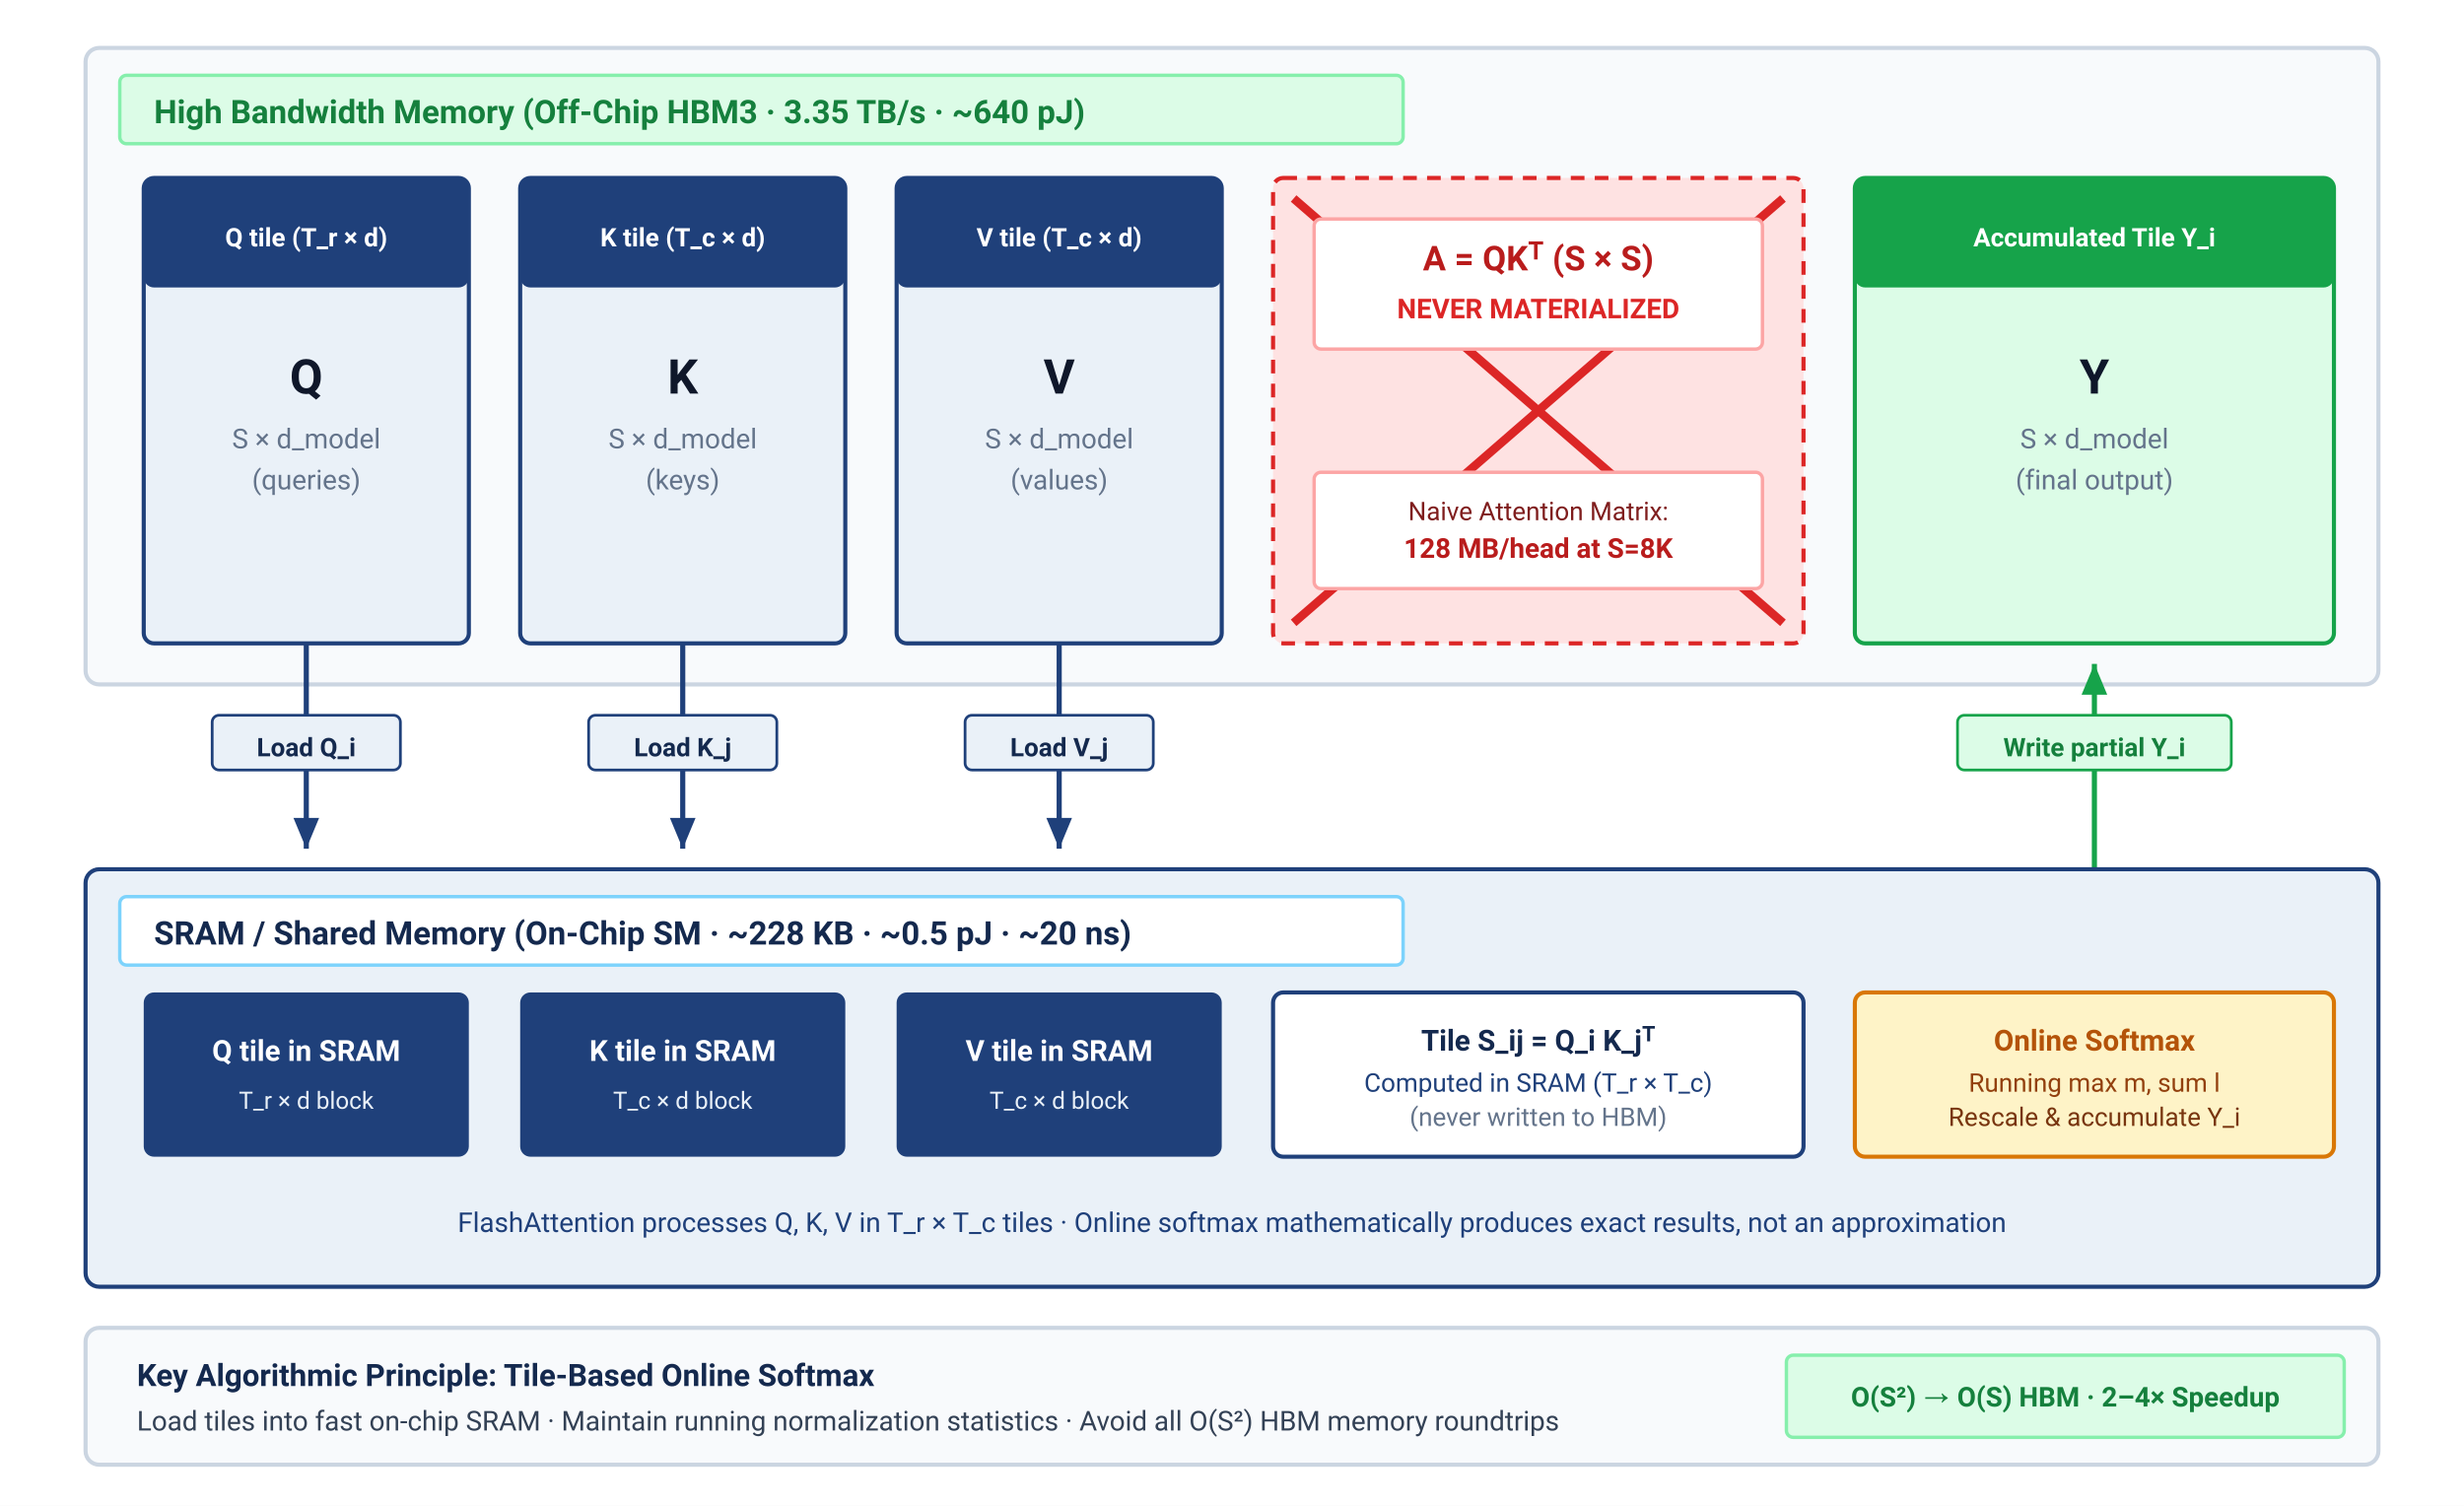
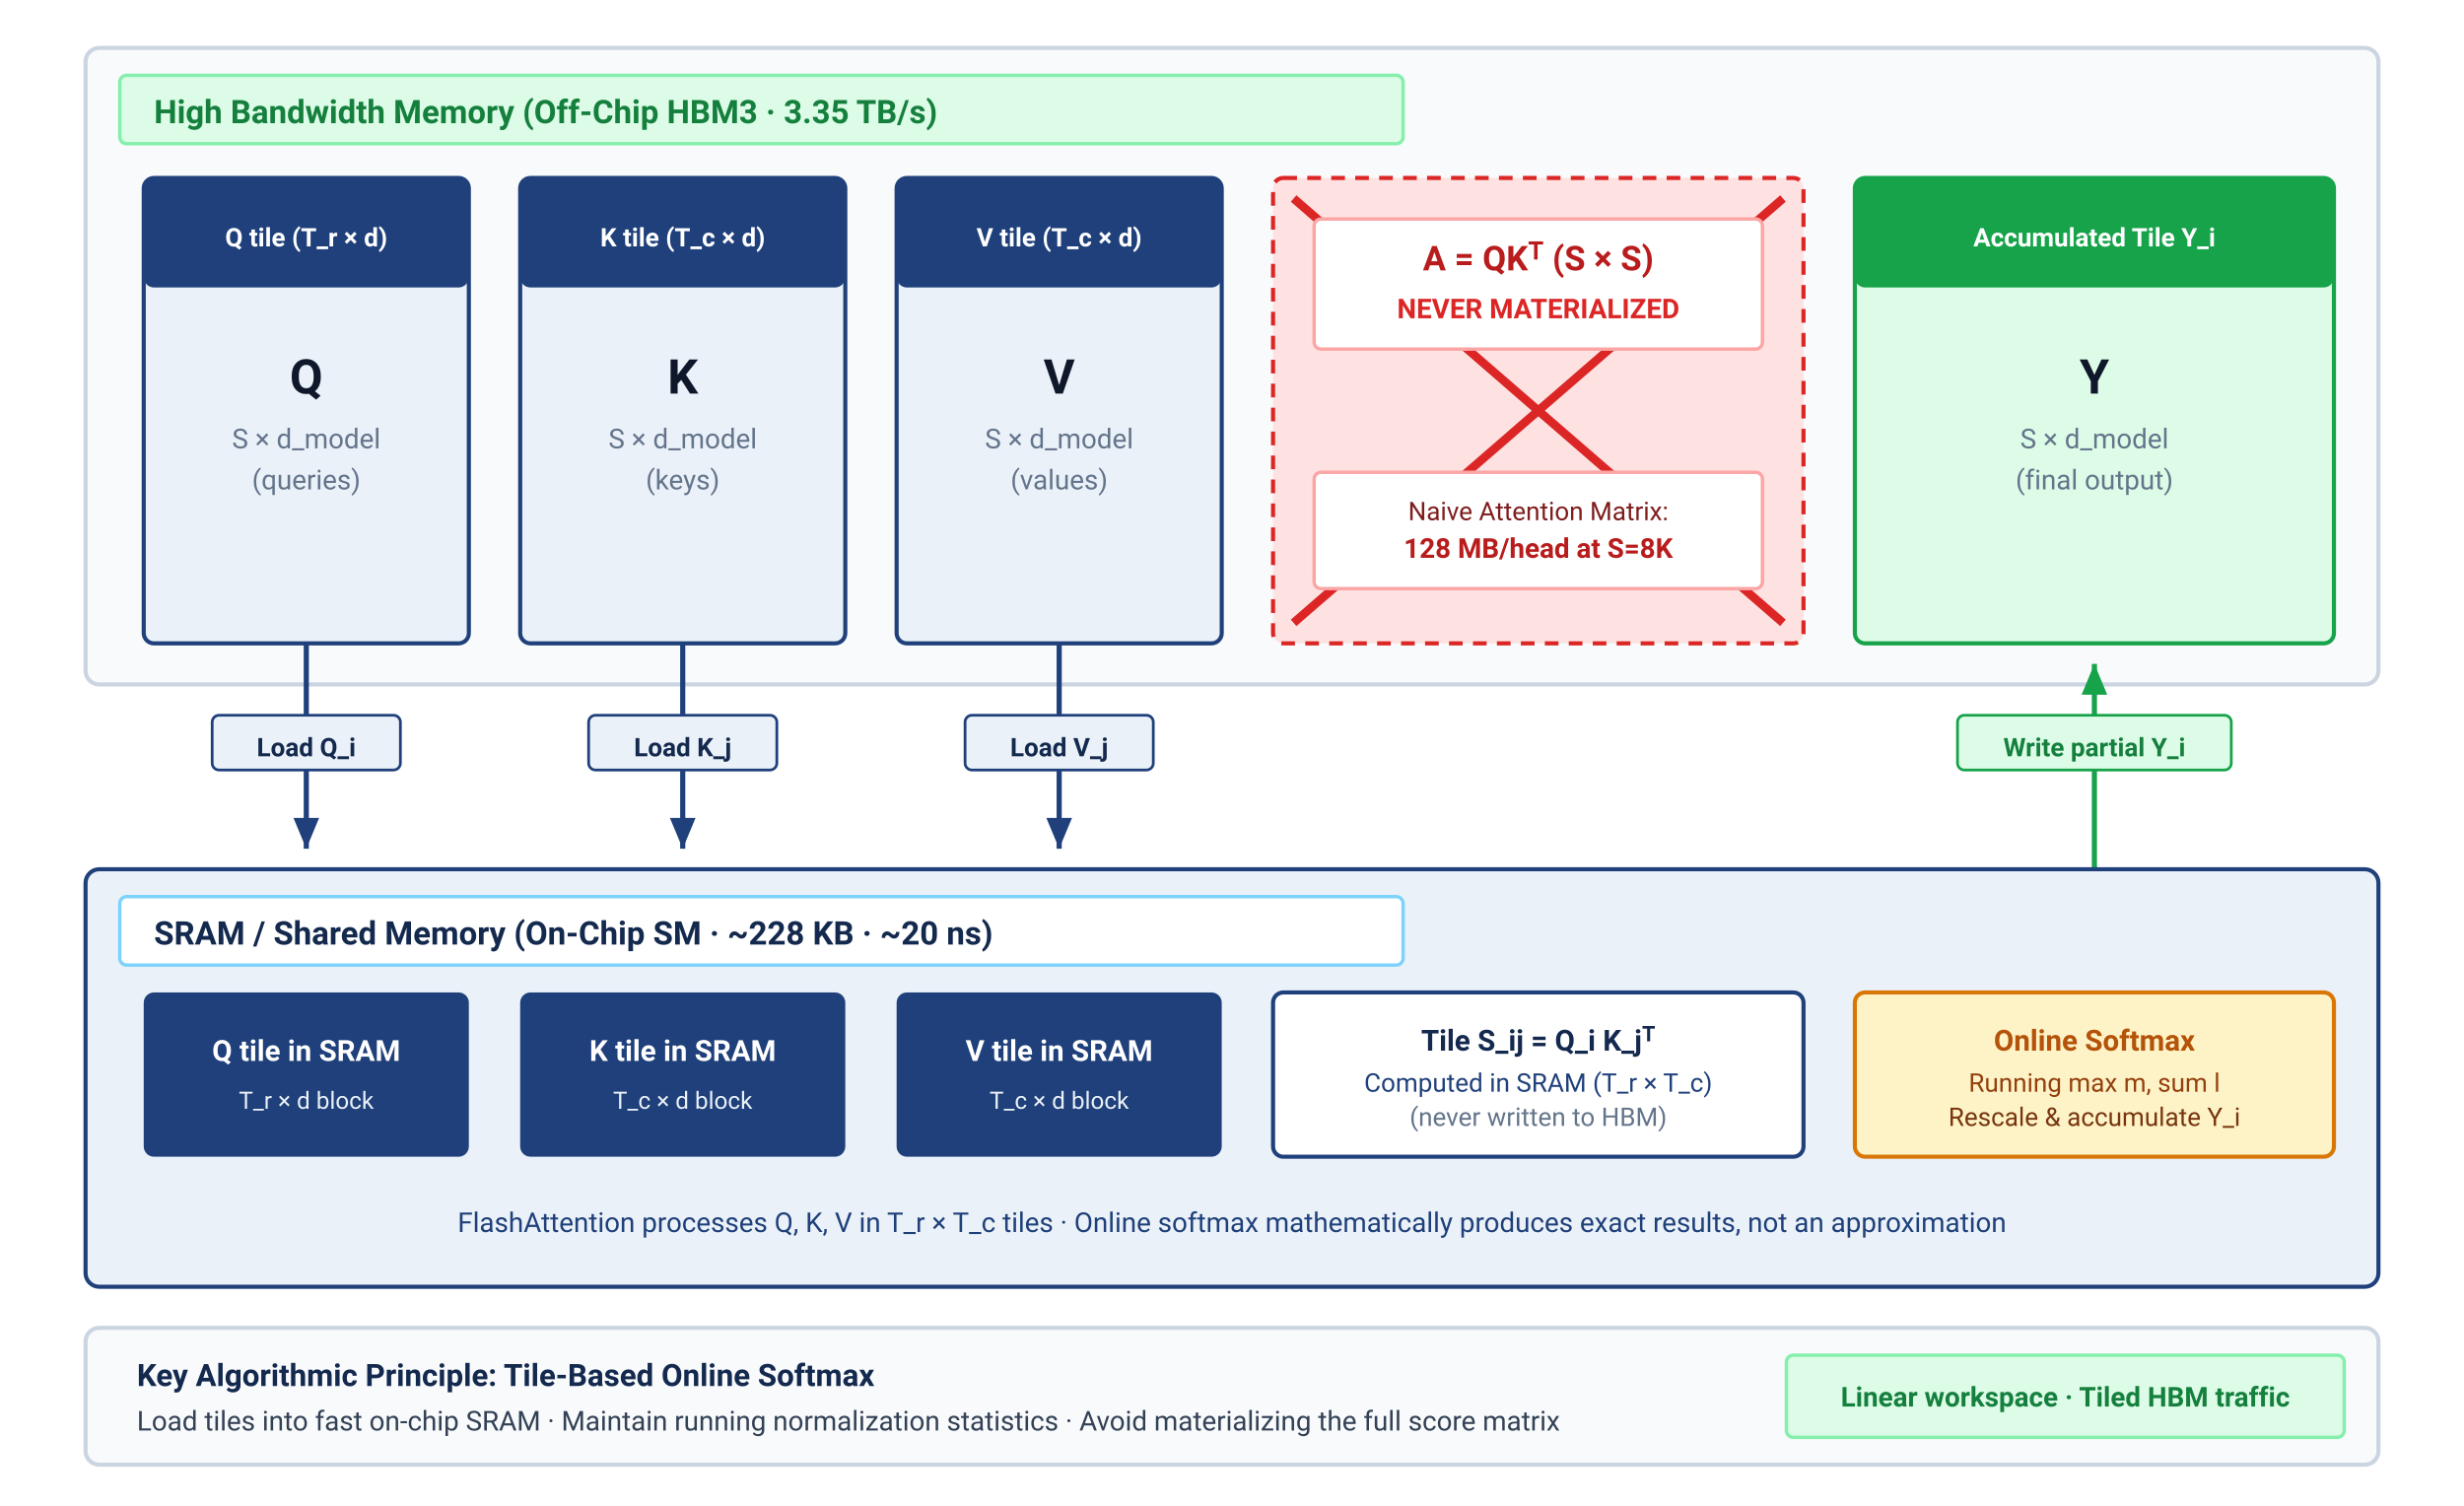
<svg xmlns="http://www.w3.org/2000/svg" viewBox="0 0 720 440" width="100%" height="100%" font-family="Helvetica Neue, Helvetica, Arial, sans-serif">
  <defs>
    <marker id="arr-blue" markerWidth="7" markerHeight="6" refX="6" refY="3" orient="auto">
      <path d="M0,0.5 L6,3 L0,5.5 Z" fill="#1F407A" />
    </marker>
    <marker id="arr-green" markerWidth="7" markerHeight="6" refX="6" refY="3" orient="auto">
      <path d="M0,0.5 L6,3 L0,5.5 Z" fill="#16a34a" />
    </marker>
  </defs>
  <style>
    text { font-family: system-ui, -apple-system, 'Segoe UI', Roboto, Helvetica, Arial, sans-serif; }
    .region-header { font-size: 9.5px; font-weight: 700; }
    .matrix-title { font-size: 14px; font-weight: 700; fill: #0f172a; }
    .matrix-dim { font-size: 8px; fill: #64748b; }
    .tile-text { font-size: 7.5px; font-weight: 700; fill: #ffffff; }
    .tile-box-title { font-size: 8.5px; font-weight: 700; }
    .tile-box-sub { font-size: 7.5px; }
    .transfer-badge { font-size: 7.5px; font-weight: 700; }
  </style>
  <rect width="100%" height="100%" fill="#ffffff" />
  <rect x="25" y="14" width="670" height="186" rx="4" fill="#f8fafc" stroke="#cbd5e1" stroke-width="1.2" />
  <rect x="35" y="22" width="375" height="20" rx="2" fill="#dcfce7" stroke="#86efac" stroke-width="1" />
-   <text x="45" y="36" class="region-header" fill="#15803d">High Bandwidth Memory (Off-Chip HBM3 · 3.35 TB/s · ~640 pJ)</text>
+   <text x="45" y="36" class="region-header" fill="#15803d">High Bandwidth Memory (Off-Chip HBM3 · 3.35 TB/s)</text>
  <rect x="42" y="52" width="95" height="136" rx="3" fill="#EAF1F8" stroke="#1F407A" stroke-width="1.2" />
  <rect x="42" y="52" width="95" height="32" rx="3" fill="#1F407A" />
  <text x="89.5" y="72" text-anchor="middle" class="tile-text">Q tile (T_r × d)</text>
  <text x="89.5" y="115" text-anchor="middle" class="matrix-title">Q</text>
  <text x="89.5" y="131" text-anchor="middle" class="matrix-dim">S × d_model</text>
  <text x="89.5" y="143" text-anchor="middle" class="matrix-dim">(queries)</text>
  <rect x="152" y="52" width="95" height="136" rx="3" fill="#EAF1F8" stroke="#1F407A" stroke-width="1.2" />
  <rect x="152" y="52" width="95" height="32" rx="3" fill="#1F407A" />
  <text x="199.5" y="72" text-anchor="middle" class="tile-text">K tile (T_c × d)</text>
  <text x="199.5" y="115" text-anchor="middle" class="matrix-title">K</text>
  <text x="199.5" y="131" text-anchor="middle" class="matrix-dim">S × d_model</text>
  <text x="199.5" y="143" text-anchor="middle" class="matrix-dim">(keys)</text>
  <rect x="262" y="52" width="95" height="136" rx="3" fill="#EAF1F8" stroke="#1F407A" stroke-width="1.2" />
  <rect x="262" y="52" width="95" height="32" rx="3" fill="#1F407A" />
  <text x="309.5" y="72" text-anchor="middle" class="tile-text">V tile (T_c × d)</text>
  <text x="309.5" y="115" text-anchor="middle" class="matrix-title">V</text>
  <text x="309.5" y="131" text-anchor="middle" class="matrix-dim">S × d_model</text>
  <text x="309.5" y="143" text-anchor="middle" class="matrix-dim">(values)</text>
  <rect x="372" y="52" width="155" height="136" rx="3" fill="#fee2e2" stroke="#dc2626" stroke-width="1.2" stroke-dasharray="4,3" />
  <line x1="378" y1="58" x2="521" y2="182" stroke="#dc2626" stroke-width="2.5" />
  <line x1="521" y1="58" x2="378" y2="182" stroke="#dc2626" stroke-width="2.5" />
  <rect x="384" y="64" width="131" height="38" rx="2" fill="#ffffff" stroke="#fca5a5" stroke-width="1" />
  <text x="449.5" y="79" text-anchor="middle" font-size="10" font-weight="700" fill="#b91c1c">A = QKᵀ (S × S)</text>
  <text x="449.5" y="93" text-anchor="middle" font-size="8" font-weight="700" fill="#dc2626">NEVER MATERIALIZED</text>
  <rect x="384" y="138" width="131" height="34" rx="2" fill="#ffffff" stroke="#fca5a5" stroke-width="1" />
  <text x="449.5" y="152" text-anchor="middle" font-size="7.5" fill="#7f1d1d">Naive Attention Matrix:</text>
  <text x="449.5" y="163" text-anchor="middle" font-size="8" font-weight="700" fill="#b91c1c">128 MB/head at S=8K</text>
  <rect x="542" y="52" width="140" height="136" rx="3" fill="#dcfce7" stroke="#16a34a" stroke-width="1.2" />
  <rect x="542" y="52" width="140" height="32" rx="3" fill="#16a34a" />
  <text x="612" y="72" text-anchor="middle" class="tile-text">Accumulated Tile Y_i</text>
  <text x="612" y="115" text-anchor="middle" class="matrix-title" fill="#15803d">Y</text>
  <text x="612" y="131" text-anchor="middle" class="matrix-dim" fill="#166534">S × d_model</text>
  <text x="612" y="143" text-anchor="middle" class="matrix-dim" fill="#166534">(final output)</text>
  <path d="M 89.5,188 L 89.5,248" fill="none" stroke="#1F407A" stroke-width="1.5" marker-end="url(#arr-blue)" />
  <rect x="62" y="209" width="55" height="16" rx="2" fill="#EAF1F8" stroke="#1F407A" stroke-width="0.8" />
  <text x="89.5" y="221" text-anchor="middle" class="transfer-badge" fill="#14294E">Load Q_i</text>
  <path d="M 199.5,188 L 199.5,248" fill="none" stroke="#1F407A" stroke-width="1.5" marker-end="url(#arr-blue)" />
  <rect x="172" y="209" width="55" height="16" rx="2" fill="#EAF1F8" stroke="#1F407A" stroke-width="0.8" />
  <text x="199.5" y="221" text-anchor="middle" class="transfer-badge" fill="#14294E">Load K_j</text>
  <path d="M 309.5,188 L 309.5,248" fill="none" stroke="#1F407A" stroke-width="1.5" marker-end="url(#arr-blue)" />
  <rect x="282" y="209" width="55" height="16" rx="2" fill="#EAF1F8" stroke="#1F407A" stroke-width="0.8" />
  <text x="309.5" y="221" text-anchor="middle" class="transfer-badge" fill="#14294E">Load V_j</text>
  <path d="M 612,254 L 612,194" fill="none" stroke="#16a34a" stroke-width="1.5" marker-end="url(#arr-green)" />
  <rect x="572" y="209" width="80" height="16" rx="2" fill="#dcfce7" stroke="#16a34a" stroke-width="0.8" />
  <text x="612" y="221" text-anchor="middle" class="transfer-badge" fill="#15803d">Write partial Y_i</text>
  <rect x="25" y="254" width="670" height="122" rx="4" fill="#EAF1F8" stroke="#1F407A" stroke-width="1.2" />
  <rect x="35" y="262" width="375" height="20" rx="2" fill="#ffffff" stroke="#7dd3fc" stroke-width="1" />
-   <text x="45" y="276" class="region-header" fill="#14294E">SRAM / Shared Memory (On-Chip SM · ~228 KB · ~0.5 pJ · ~20 ns)</text>
+   <text x="45" y="276" class="region-header" fill="#14294E">SRAM / Shared Memory (On-Chip SM · ~228 KB · ~20 ns)</text>
  <rect x="42" y="290" width="95" height="48" rx="3" fill="#1F407A" />
  <text x="89.5" y="310" text-anchor="middle" font-size="8.5" font-weight="700" fill="#ffffff">Q tile in SRAM</text>
  <text x="89.5" y="324" text-anchor="middle" font-size="7" fill="#EAF1F8">T_r × d block</text>
  <rect x="152" y="290" width="95" height="48" rx="3" fill="#1F407A" />
  <text x="199.5" y="310" text-anchor="middle" font-size="8.5" font-weight="700" fill="#ffffff">K tile in SRAM</text>
  <text x="199.5" y="324" text-anchor="middle" font-size="7" fill="#EAF1F8">T_c × d block</text>
  <rect x="262" y="290" width="95" height="48" rx="3" fill="#1F407A" />
  <text x="309.5" y="310" text-anchor="middle" font-size="8.5" font-weight="700" fill="#ffffff">V tile in SRAM</text>
  <text x="309.5" y="324" text-anchor="middle" font-size="7" fill="#EAF1F8">T_c × d block</text>
  <rect x="372" y="290" width="155" height="48" rx="3" fill="#ffffff" stroke="#1F407A" stroke-width="1.2" />
  <text x="449.5" y="307" text-anchor="middle" class="tile-box-title" fill="#14294E">Tile S_ij = Q_i K_jᵀ</text>
  <text x="449.5" y="319" text-anchor="middle" class="tile-box-sub" fill="#1F407A">Computed in SRAM (T_r × T_c)</text>
  <text x="449.5" y="329" text-anchor="middle" class="tile-box-sub" fill="#64748b">(never written to HBM)</text>
  <rect x="542" y="290" width="140" height="48" rx="3" fill="#fef3c7" stroke="#d97706" stroke-width="1.2" />
  <text x="612" y="307" text-anchor="middle" class="tile-box-title" fill="#b45309">Online Softmax</text>
  <text x="612" y="319" text-anchor="middle" class="tile-box-sub" fill="#92400e">Running max m, sum l</text>
  <text x="612" y="329" text-anchor="middle" class="tile-box-sub" fill="#78350f">Rescale &amp; accumulate Y_i</text>
  <text x="360" y="360" text-anchor="middle" font-size="8" fill="#1F407A">
    FlashAttention processes Q, K, V in T_r × T_c tiles · Online softmax mathematically produces exact results, not an approximation
  </text>
  <rect x="25" y="388" width="670" height="40" rx="4" fill="#f8fafc" stroke="#cbd5e1" stroke-width="1.2" />
  <text x="40" y="405" font-size="9" font-weight="700" fill="#14294E">Key Algorithmic Principle: Tile-Based Online Softmax</text>
-   <text x="40" y="418" font-size="8" fill="#334155">Load tiles into fast on-chip SRAM · Maintain running normalization statistics · Avoid all O(S²) HBM memory roundtrips</text>
+   <text x="40" y="418" font-size="8" fill="#334155">Load tiles into fast on-chip SRAM · Maintain running normalization statistics · Avoid materializing the full score matrix</text>
  <rect x="522" y="396" width="163" height="24" rx="2" fill="#dcfce7" stroke="#86efac" stroke-width="1" />
-   <text x="603.5" y="411" text-anchor="middle" font-size="8" font-weight="700" fill="#15803d">O(S²) → O(S) HBM · 2–4× Speedup</text>
+   <text x="603.5" y="411" text-anchor="middle" font-size="8" font-weight="700" fill="#15803d">Linear workspace · Tiled HBM traffic</text>
</svg>
